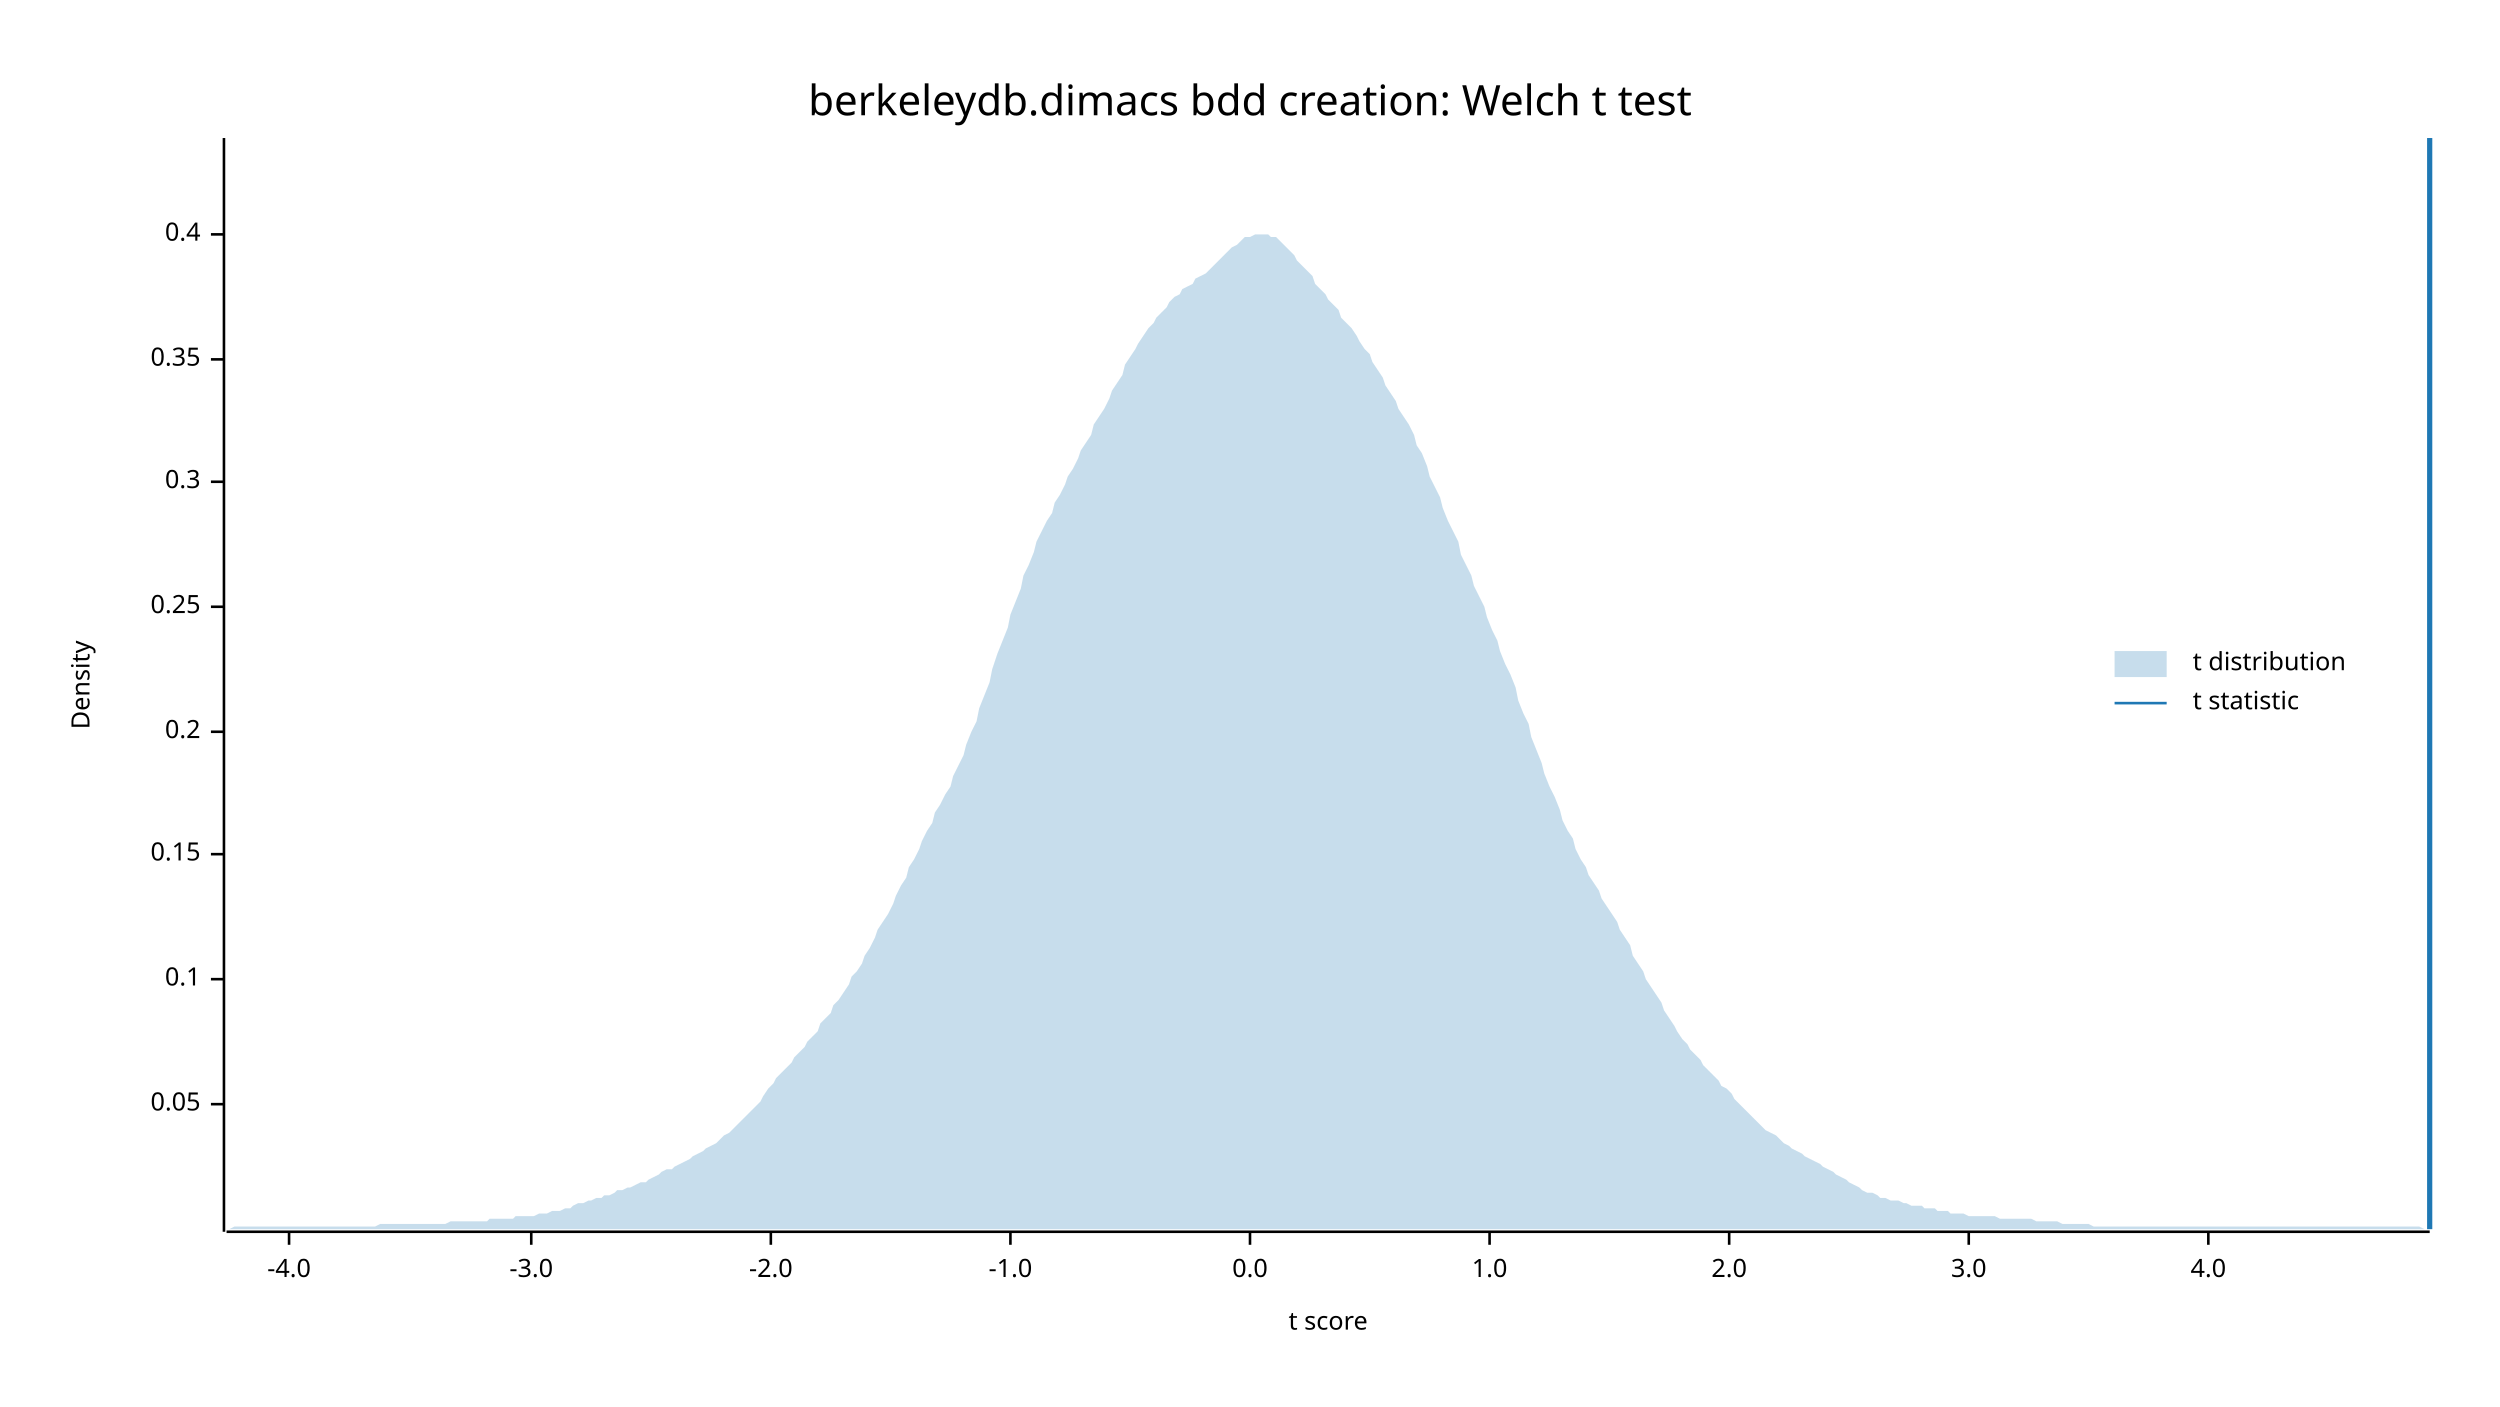
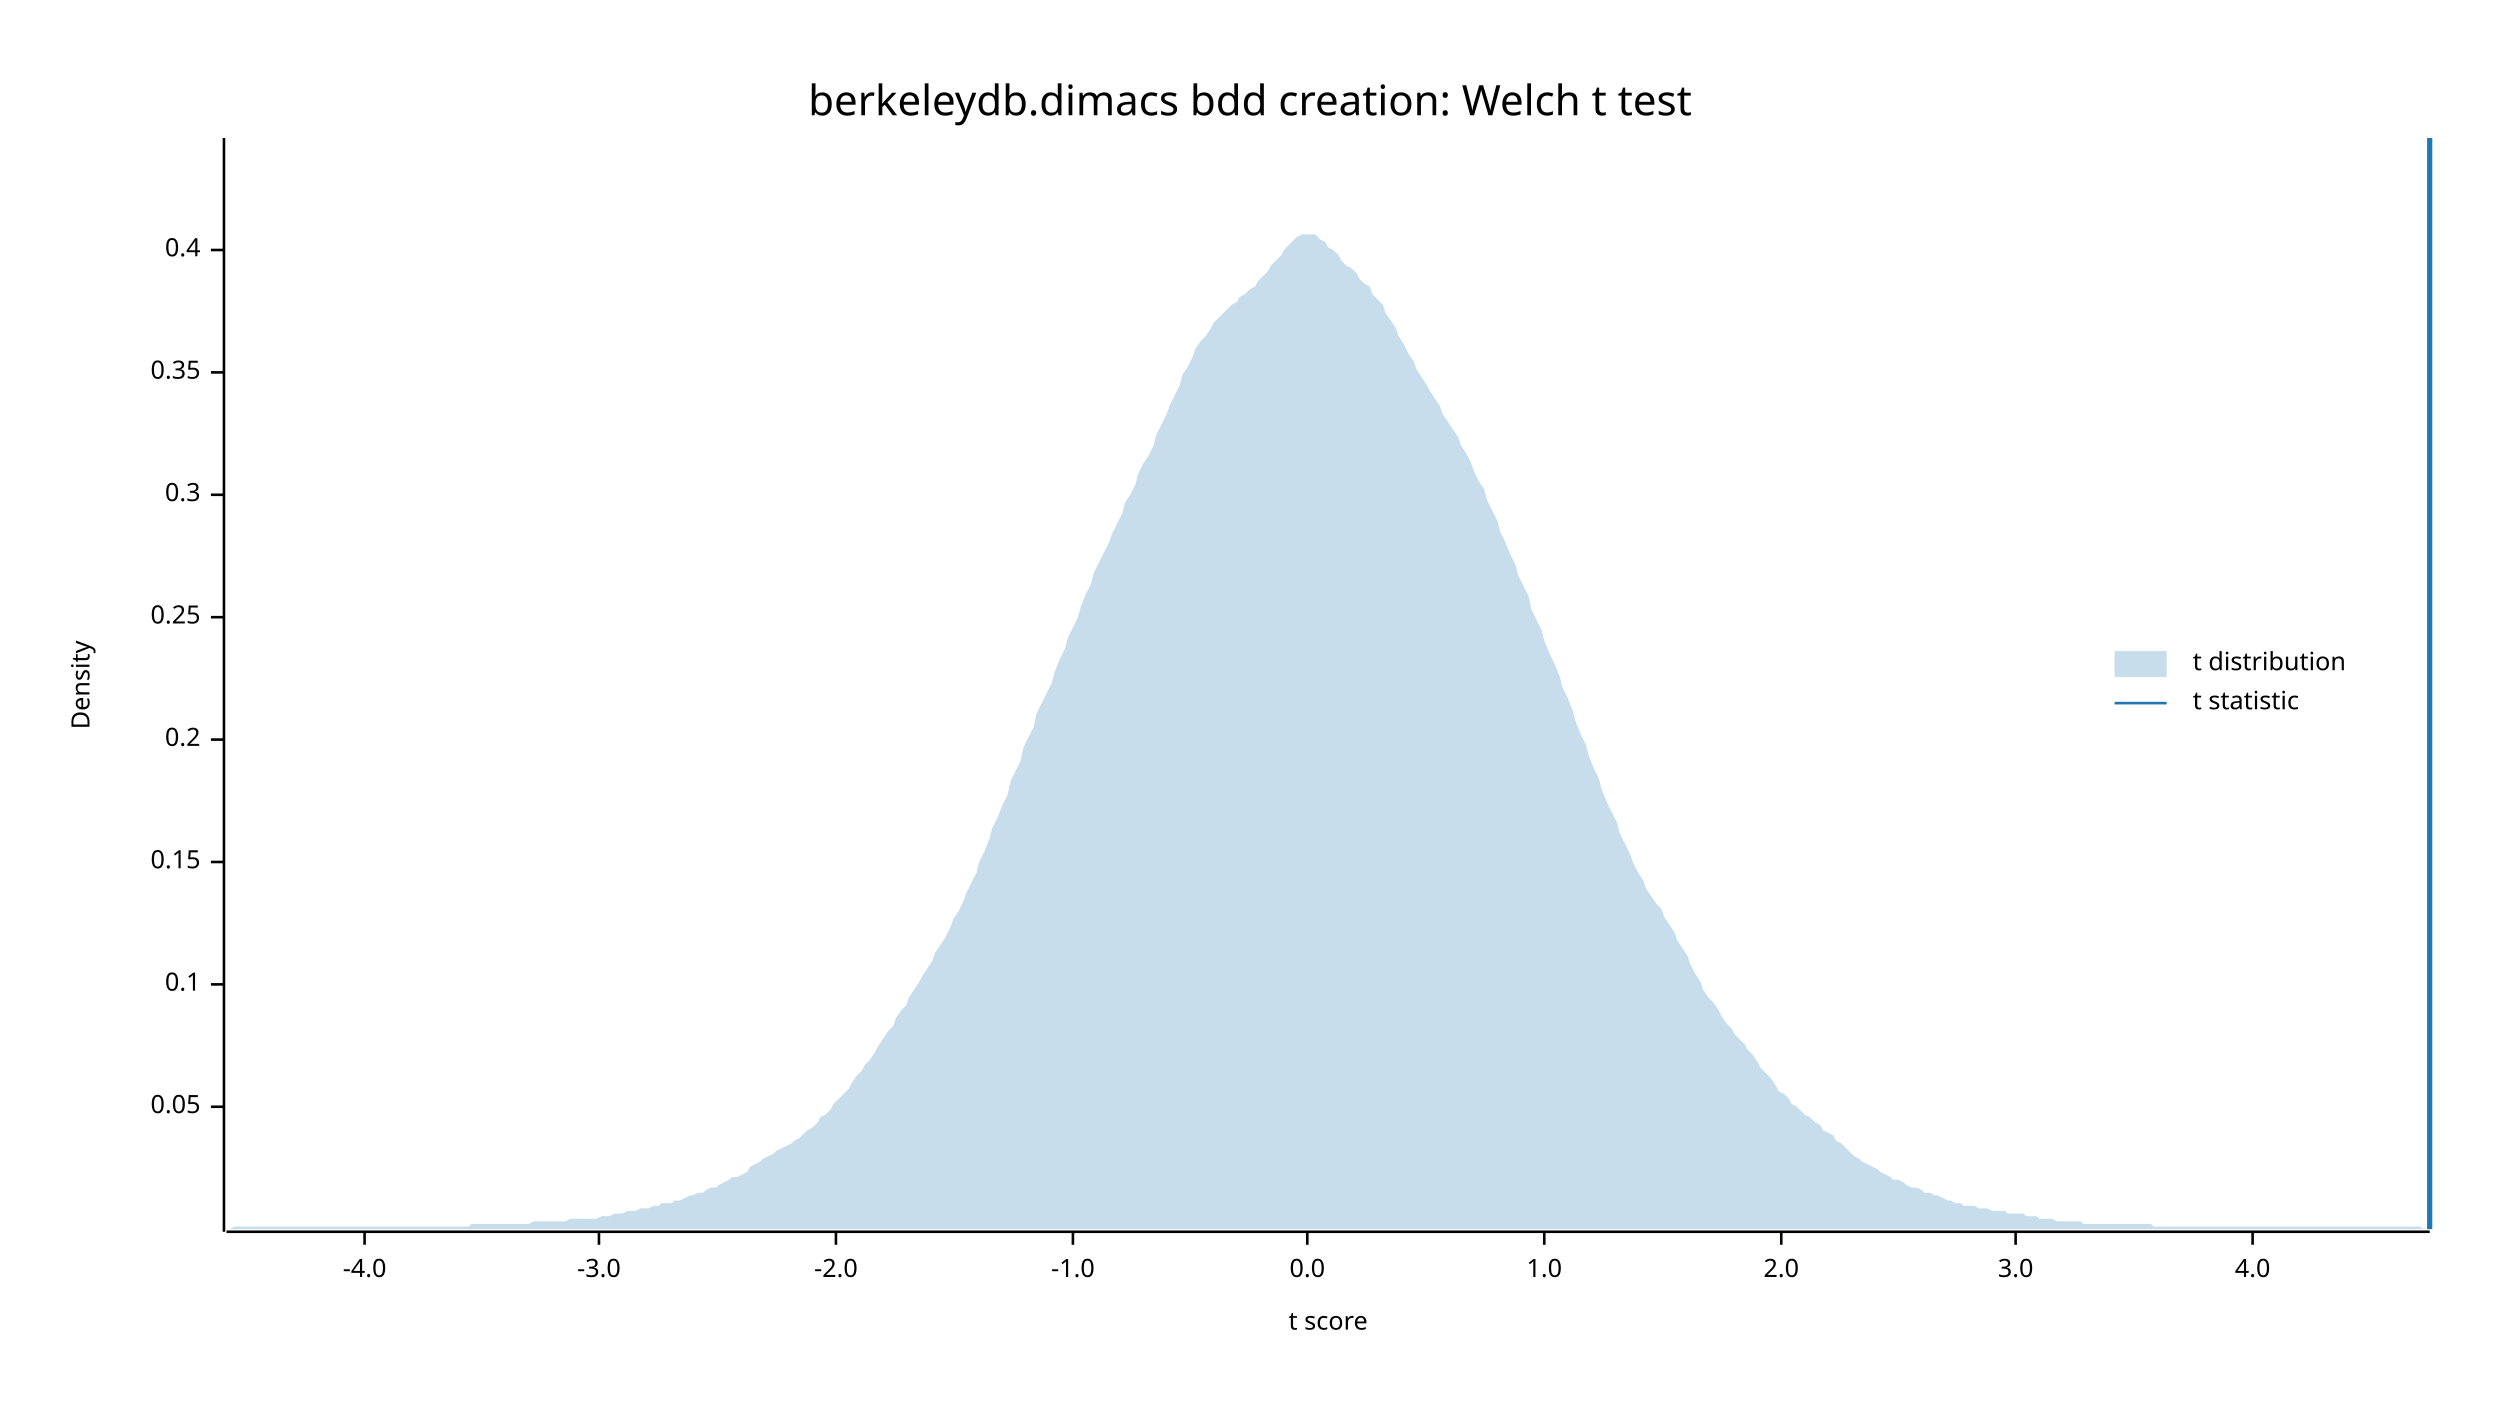
<svg xmlns="http://www.w3.org/2000/svg" width="960" height="540" viewBox="0 0 960 540">
  <text x="480" y="32" dy="0.76em" text-anchor="middle" font-family="sans-serif" font-size="16.129" opacity="1" fill="#000000">
berkeleydb.dimacs bdd creation: Welch t test
</text>
  <text x="27" y="263" dy="0.76em" text-anchor="middle" font-family="sans-serif" font-size="9.677" opacity="1" fill="#000000" transform="rotate(270, 27, 263)">
Density
</text>
  <text x="510" y="513" dy="-0.5ex" text-anchor="middle" font-family="sans-serif" font-size="9.677" opacity="1" fill="#000000">
t score
</text>
  <polyline fill="none" opacity="1" stroke="#000000" stroke-width="1" points="86,53 86,473 " />
-   <text x="77" y="424" dy="0.5ex" text-anchor="end" font-family="sans-serif" font-size="9.677" opacity="1" fill="#000000">
+   <text x="77" y="425" dy="0.5ex" text-anchor="end" font-family="sans-serif" font-size="9.677" opacity="1" fill="#000000">
0.05
</text>
-   <polyline fill="none" opacity="1" stroke="#000000" stroke-width="1" points="81,424 86,424 " />
-   <text x="77" y="376" dy="0.5ex" text-anchor="end" font-family="sans-serif" font-size="9.677" opacity="1" fill="#000000">
+   <polyline fill="none" opacity="1" stroke="#000000" stroke-width="1" points="81,425 86,425 " />
+   <text x="77" y="378" dy="0.5ex" text-anchor="end" font-family="sans-serif" font-size="9.677" opacity="1" fill="#000000">
0.1
</text>
-   <polyline fill="none" opacity="1" stroke="#000000" stroke-width="1" points="81,376 86,376 " />
-   <text x="77" y="328" dy="0.5ex" text-anchor="end" font-family="sans-serif" font-size="9.677" opacity="1" fill="#000000">
+   <polyline fill="none" opacity="1" stroke="#000000" stroke-width="1" points="81,378 86,378 " />
+   <text x="77" y="331" dy="0.5ex" text-anchor="end" font-family="sans-serif" font-size="9.677" opacity="1" fill="#000000">
0.15
</text>
-   <polyline fill="none" opacity="1" stroke="#000000" stroke-width="1" points="81,328 86,328 " />
-   <text x="77" y="281" dy="0.5ex" text-anchor="end" font-family="sans-serif" font-size="9.677" opacity="1" fill="#000000">
+   <polyline fill="none" opacity="1" stroke="#000000" stroke-width="1" points="81,331 86,331 " />
+   <text x="77" y="284" dy="0.5ex" text-anchor="end" font-family="sans-serif" font-size="9.677" opacity="1" fill="#000000">
0.2
</text>
-   <polyline fill="none" opacity="1" stroke="#000000" stroke-width="1" points="81,281 86,281 " />
-   <text x="77" y="233" dy="0.5ex" text-anchor="end" font-family="sans-serif" font-size="9.677" opacity="1" fill="#000000">
+   <polyline fill="none" opacity="1" stroke="#000000" stroke-width="1" points="81,284 86,284 " />
+   <text x="77" y="237" dy="0.5ex" text-anchor="end" font-family="sans-serif" font-size="9.677" opacity="1" fill="#000000">
0.25
</text>
-   <polyline fill="none" opacity="1" stroke="#000000" stroke-width="1" points="81,233 86,233 " />
-   <text x="77" y="185" dy="0.5ex" text-anchor="end" font-family="sans-serif" font-size="9.677" opacity="1" fill="#000000">
+   <polyline fill="none" opacity="1" stroke="#000000" stroke-width="1" points="81,237 86,237 " />
+   <text x="77" y="190" dy="0.5ex" text-anchor="end" font-family="sans-serif" font-size="9.677" opacity="1" fill="#000000">
0.3
</text>
-   <polyline fill="none" opacity="1" stroke="#000000" stroke-width="1" points="81,185 86,185 " />
-   <text x="77" y="138" dy="0.5ex" text-anchor="end" font-family="sans-serif" font-size="9.677" opacity="1" fill="#000000">
+   <polyline fill="none" opacity="1" stroke="#000000" stroke-width="1" points="81,190 86,190 " />
+   <text x="77" y="143" dy="0.5ex" text-anchor="end" font-family="sans-serif" font-size="9.677" opacity="1" fill="#000000">
0.35
</text>
-   <polyline fill="none" opacity="1" stroke="#000000" stroke-width="1" points="81,138 86,138 " />
-   <text x="77" y="90" dy="0.5ex" text-anchor="end" font-family="sans-serif" font-size="9.677" opacity="1" fill="#000000">
+   <polyline fill="none" opacity="1" stroke="#000000" stroke-width="1" points="81,143 86,143 " />
+   <text x="77" y="96" dy="0.5ex" text-anchor="end" font-family="sans-serif" font-size="9.677" opacity="1" fill="#000000">
0.4
</text>
-   <polyline fill="none" opacity="1" stroke="#000000" stroke-width="1" points="81,90 86,90 " />
+   <polyline fill="none" opacity="1" stroke="#000000" stroke-width="1" points="81,96 86,96 " />
  <polyline fill="none" opacity="1" stroke="#000000" stroke-width="1" points="87,473 933,473 " />
-   <text x="111" y="483" dy="0.76em" text-anchor="middle" font-family="sans-serif" font-size="9.677" opacity="1" fill="#000000">
+   <text x="140" y="483" dy="0.76em" text-anchor="middle" font-family="sans-serif" font-size="9.677" opacity="1" fill="#000000">
-4.0
</text>
-   <polyline fill="none" opacity="1" stroke="#000000" stroke-width="1" points="111,473 111,478 " />
-   <text x="204" y="483" dy="0.76em" text-anchor="middle" font-family="sans-serif" font-size="9.677" opacity="1" fill="#000000">
+   <polyline fill="none" opacity="1" stroke="#000000" stroke-width="1" points="140,473 140,478 " />
+   <text x="230" y="483" dy="0.76em" text-anchor="middle" font-family="sans-serif" font-size="9.677" opacity="1" fill="#000000">
-3.0
</text>
-   <polyline fill="none" opacity="1" stroke="#000000" stroke-width="1" points="204,473 204,478 " />
-   <text x="296" y="483" dy="0.76em" text-anchor="middle" font-family="sans-serif" font-size="9.677" opacity="1" fill="#000000">
+   <polyline fill="none" opacity="1" stroke="#000000" stroke-width="1" points="230,473 230,478 " />
+   <text x="321" y="483" dy="0.76em" text-anchor="middle" font-family="sans-serif" font-size="9.677" opacity="1" fill="#000000">
-2.0
</text>
-   <polyline fill="none" opacity="1" stroke="#000000" stroke-width="1" points="296,473 296,478 " />
-   <text x="388" y="483" dy="0.76em" text-anchor="middle" font-family="sans-serif" font-size="9.677" opacity="1" fill="#000000">
+   <polyline fill="none" opacity="1" stroke="#000000" stroke-width="1" points="321,473 321,478 " />
+   <text x="412" y="483" dy="0.76em" text-anchor="middle" font-family="sans-serif" font-size="9.677" opacity="1" fill="#000000">
-1.0
</text>
-   <polyline fill="none" opacity="1" stroke="#000000" stroke-width="1" points="388,473 388,478 " />
-   <text x="480" y="483" dy="0.76em" text-anchor="middle" font-family="sans-serif" font-size="9.677" opacity="1" fill="#000000">
+   <polyline fill="none" opacity="1" stroke="#000000" stroke-width="1" points="412,473 412,478 " />
+   <text x="502" y="483" dy="0.76em" text-anchor="middle" font-family="sans-serif" font-size="9.677" opacity="1" fill="#000000">
0.0
</text>
-   <polyline fill="none" opacity="1" stroke="#000000" stroke-width="1" points="480,473 480,478 " />
-   <text x="572" y="483" dy="0.76em" text-anchor="middle" font-family="sans-serif" font-size="9.677" opacity="1" fill="#000000">
+   <polyline fill="none" opacity="1" stroke="#000000" stroke-width="1" points="502,473 502,478 " />
+   <text x="593" y="483" dy="0.76em" text-anchor="middle" font-family="sans-serif" font-size="9.677" opacity="1" fill="#000000">
1.0
</text>
-   <polyline fill="none" opacity="1" stroke="#000000" stroke-width="1" points="572,473 572,478 " />
-   <text x="664" y="483" dy="0.76em" text-anchor="middle" font-family="sans-serif" font-size="9.677" opacity="1" fill="#000000">
+   <polyline fill="none" opacity="1" stroke="#000000" stroke-width="1" points="593,473 593,478 " />
+   <text x="684" y="483" dy="0.76em" text-anchor="middle" font-family="sans-serif" font-size="9.677" opacity="1" fill="#000000">
2.0
</text>
-   <polyline fill="none" opacity="1" stroke="#000000" stroke-width="1" points="664,473 664,478 " />
-   <text x="756" y="483" dy="0.76em" text-anchor="middle" font-family="sans-serif" font-size="9.677" opacity="1" fill="#000000">
+   <polyline fill="none" opacity="1" stroke="#000000" stroke-width="1" points="684,473 684,478 " />
+   <text x="774" y="483" dy="0.76em" text-anchor="middle" font-family="sans-serif" font-size="9.677" opacity="1" fill="#000000">
3.0
</text>
-   <polyline fill="none" opacity="1" stroke="#000000" stroke-width="1" points="756,473 756,478 " />
-   <text x="848" y="483" dy="0.76em" text-anchor="middle" font-family="sans-serif" font-size="9.677" opacity="1" fill="#000000">
+   <polyline fill="none" opacity="1" stroke="#000000" stroke-width="1" points="774,473 774,478 " />
+   <text x="865" y="483" dy="0.76em" text-anchor="middle" font-family="sans-serif" font-size="9.677" opacity="1" fill="#000000">
4.0
</text>
-   <polyline fill="none" opacity="1" stroke="#000000" stroke-width="1" points="848,473 848,478 " />
-   <polygon opacity="0.25" fill="#1F78B4" points="87,472 88,472 90,471 92,471 93,471 95,471 97,471 98,471 100,471 102,471 103,471 105,471 107,471 109,471 110,471 112,471 114,471 115,471 117,471 119,471 120,471 122,471 124,471 125,471 127,471 129,471 131,471 132,471 134,471 136,471 137,471 139,471 141,471 142,471 144,471 146,470 148,470 149,470 151,470 153,470 154,470 156,470 158,470 159,470 161,470 163,470 164,470 166,470 168,470 170,470 171,470 173,469 175,469 176,469 178,469 180,469 181,469 183,469 185,469 187,469 188,468 190,468 192,468 193,468 195,468 197,468 198,467 200,467 202,467 203,467 205,467 207,466 209,466 210,466 212,465 214,465 215,465 217,464 219,464 220,463 222,462 224,462 226,461 227,461 229,460 231,460 232,459 234,459 236,458 237,457 239,457 241,456 242,456 244,455 246,454 248,454 249,453 251,452 253,451 254,450 256,449 258,449 259,448 261,447 263,446 265,445 266,444 268,443 270,442 271,441 273,440 275,439 276,438 278,436 280,435 281,434 283,432 285,430 287,428 288,427 290,425 292,423 293,421 295,418 297,416 298,414 300,412 302,410 304,408 305,406 307,404 309,402 310,400 312,398 314,396 315,393 317,391 319,389 320,386 322,384 324,381 326,378 327,375 329,373 331,370 332,367 334,364 336,360 337,357 339,354 341,351 343,347 344,344 346,340 348,337 349,333 351,330 353,326 354,323 356,319 358,316 359,312 361,309 363,305 365,302 366,298 368,294 370,290 371,286 373,281 375,277 376,272 378,267 380,262 381,257 383,251 385,246 387,241 388,236 390,231 392,226 393,221 395,217 397,212 398,208 400,204 402,200 404,197 405,193 407,190 409,186 410,183 412,180 414,176 415,173 417,170 419,167 420,163 422,160 424,157 426,153 427,150 429,147 431,144 432,140 434,137 436,134 437,132 439,129 441,126 443,124 444,122 446,120 448,118 449,116 451,114 453,113 454,111 456,110 458,109 459,107 461,106 463,105 465,103 466,102 468,100 470,98 471,97 473,95 475,94 476,93 478,91 480,91 482,90 483,90 485,90 487,90 488,91 490,91 492,93 493,94 495,96 497,98 498,100 500,102 502,104 504,106 505,109 507,111 509,113 510,115 512,117 514,119 515,122 517,124 519,126 521,129 522,131 524,134 526,136 527,139 529,142 531,145 532,148 534,151 536,154 537,157 539,160 541,163 543,167 544,171 546,174 548,179 549,183 551,187 553,191 554,195 556,200 558,204 560,208 561,213 563,217 565,221 566,225 568,229 570,233 571,237 573,242 575,246 576,250 578,255 580,259 582,264 583,269 585,274 587,278 588,283 590,288 592,293 593,297 595,302 597,306 599,311 600,315 602,319 604,322 605,326 607,330 609,333 610,336 612,339 614,342 615,345 617,348 619,351 621,354 622,357 624,360 626,363 627,367 629,370 631,373 632,376 634,379 636,382 638,385 639,388 641,391 643,394 644,396 646,399 648,401 649,403 651,405 653,407 654,409 656,411 658,413 660,415 661,417 663,418 665,420 666,422 668,424 670,426 671,427 673,429 675,431 676,432 678,434 680,435 682,436 683,437 685,439 687,440 688,441 690,442 692,443 693,444 695,445 697,446 699,447 700,448 702,449 704,450 705,451 707,452 709,453 710,454 712,455 714,456 715,457 717,458 719,458 721,459 722,460 724,460 726,461 727,461 729,461 731,462 732,462 734,463 736,463 738,463 739,464 741,464 743,464 744,465 746,465 748,465 749,466 751,466 753,466 754,466 756,467 758,467 760,467 761,467 763,467 765,467 766,467 768,468 770,468 771,468 773,468 775,468 777,468 778,468 780,468 782,469 783,469 785,469 787,469 788,469 790,469 792,470 793,470 795,470 797,470 799,470 800,470 802,470 804,471 805,471 807,471 809,471 810,471 812,471 814,471 816,471 817,471 819,471 821,471 822,471 824,471 826,471 827,471 829,471 831,471 832,471 834,471 836,471 838,471 839,471 841,471 843,471 844,471 846,471 848,471 849,471 851,471 853,471 855,471 856,471 858,471 860,471 861,471 863,471 865,471 866,471 868,471 870,471 871,471 873,471 875,471 877,471 878,471 880,471 882,471 883,471 885,471 887,471 888,471 890,471 892,471 894,471 895,471 897,471 899,471 900,471 902,471 904,471 905,471 907,471 909,471 910,471 912,471 914,471 916,471 917,471 919,471 921,471 922,471 924,471 926,471 927,471 929,471 931,472 933,472 933,472 87,472 " />
+   <polyline fill="none" opacity="1" stroke="#000000" stroke-width="1" points="865,473 865,478 " />
+   <polygon opacity="0.25" fill="#1F78B4" points="87,472 88,472 90,471 92,471 93,471 95,471 97,471 98,471 100,471 102,471 103,471 105,471 107,471 109,471 110,471 112,471 114,471 115,471 117,471 119,471 120,471 122,471 124,471 125,471 127,471 129,471 131,471 132,471 134,471 136,471 137,471 139,471 141,471 142,471 144,471 146,471 148,471 149,471 151,471 153,471 154,471 156,471 158,471 159,471 161,471 163,471 164,471 166,471 168,471 170,471 171,471 173,471 175,471 176,471 178,471 180,471 181,470 183,470 185,470 187,470 188,470 190,470 192,470 193,470 195,470 197,470 198,470 200,470 202,470 203,470 205,469 207,469 209,469 210,469 212,469 214,469 215,469 217,469 219,468 220,468 222,468 224,468 226,468 227,468 229,468 231,467 232,467 234,467 236,466 237,466 239,466 241,465 242,465 244,465 246,464 248,464 249,464 251,463 253,463 254,462 256,462 258,462 259,461 261,461 263,460 265,459 266,459 268,458 270,458 271,457 273,456 275,456 276,455 278,454 280,453 281,452 283,452 285,451 287,450 288,448 290,447 292,446 293,445 295,444 297,443 298,442 300,441 302,440 304,439 305,438 307,437 309,435 310,434 312,433 314,431 315,429 317,428 319,426 320,424 322,422 324,420 326,418 327,416 329,413 331,411 332,409 334,407 336,404 337,402 339,399 341,396 343,394 344,391 346,388 348,386 349,383 351,380 353,377 354,375 356,372 358,369 359,366 361,363 363,360 365,356 366,353 368,350 370,346 371,343 373,339 375,335 376,331 378,327 380,322 381,318 383,314 385,309 387,305 388,300 390,296 392,292 393,287 395,283 397,279 398,274 400,270 402,266 404,262 405,258 407,253 409,249 410,245 412,241 414,237 415,233 417,228 419,224 420,220 422,216 424,212 426,208 427,205 429,201 431,197 432,193 434,190 436,186 437,182 439,178 441,175 443,171 444,167 446,163 448,159 449,156 451,152 453,148 454,144 456,141 458,137 459,134 461,131 463,129 465,126 466,124 468,122 470,120 471,119 473,117 475,116 476,114 478,113 480,111 482,110 483,108 485,106 487,104 488,102 490,100 492,98 493,96 495,94 497,92 498,91 500,90 502,90 504,90 505,90 507,92 509,93 510,95 512,96 514,98 515,100 517,102 519,103 521,105 522,107 524,109 526,110 527,113 529,115 531,117 532,120 534,123 536,126 537,129 539,132 541,136 543,139 544,142 546,145 548,148 549,150 551,153 553,156 554,159 556,162 558,165 560,168 561,171 563,174 565,178 566,181 568,185 570,188 571,192 573,196 575,200 576,204 578,208 580,213 582,217 583,221 585,225 587,229 588,234 590,238 592,242 593,246 595,251 597,255 599,260 600,264 602,268 604,273 605,277 607,282 609,286 610,290 612,295 614,299 615,303 617,308 619,312 621,316 622,320 624,324 626,328 627,331 629,335 631,338 632,341 634,344 636,347 638,349 639,352 641,355 643,358 644,361 646,364 648,367 649,370 651,374 653,377 654,380 656,383 658,385 660,388 661,390 663,393 665,395 666,397 668,399 670,401 671,403 673,405 675,408 676,410 678,412 680,414 682,417 683,419 685,420 687,422 688,424 690,425 692,427 693,428 695,429 697,431 699,432 700,434 702,435 704,436 705,438 707,439 709,441 710,442 712,444 714,445 715,446 717,447 719,448 721,449 722,450 724,451 726,452 727,453 729,453 731,454 732,455 734,456 736,456 738,457 739,458 741,458 743,459 744,459 746,460 748,461 749,461 751,462 753,462 754,463 756,463 758,463 760,464 761,464 763,464 765,465 766,465 768,465 770,465 771,466 773,466 775,466 777,466 778,467 780,467 782,467 783,468 785,468 787,468 788,468 790,469 792,469 793,469 795,469 797,469 799,469 800,470 802,470 804,470 805,470 807,470 809,470 810,470 812,470 814,470 816,470 817,470 819,470 821,470 822,470 824,470 826,470 827,471 829,471 831,471 832,471 834,471 836,471 838,471 839,471 841,471 843,471 844,471 846,471 848,471 849,471 851,471 853,471 855,471 856,471 858,471 860,471 861,471 863,471 865,471 866,471 868,471 870,471 871,471 873,471 875,471 877,471 878,471 880,471 882,471 883,471 885,471 887,471 888,471 890,471 892,471 894,471 895,471 897,471 899,471 900,471 902,471 904,471 905,471 907,471 909,471 910,471 912,471 914,471 916,471 917,471 919,471 921,471 922,471 924,471 926,471 927,471 929,471 931,472 933,472 933,472 87,472 " />
  <polyline fill="none" opacity="1" stroke="#1F78B4" stroke-width="2" points="933,472 933,53 " />
  <text x="842" y="250" dy="0.76em" text-anchor="start" font-family="sans-serif" font-size="9.677" opacity="1" fill="#000000">
t distribution
</text>
  <text x="842" y="265" dy="0.76em" text-anchor="start" font-family="sans-serif" font-size="9.677" opacity="1" fill="#000000">
t statistic
</text>
  <rect x="812" y="250" width="20" height="10" opacity="0.25" fill="#1F78B4" stroke="none" />
  <polyline fill="none" opacity="1" stroke="#1F78B4" stroke-width="1" points="812,270 832,270 " />
</svg>
